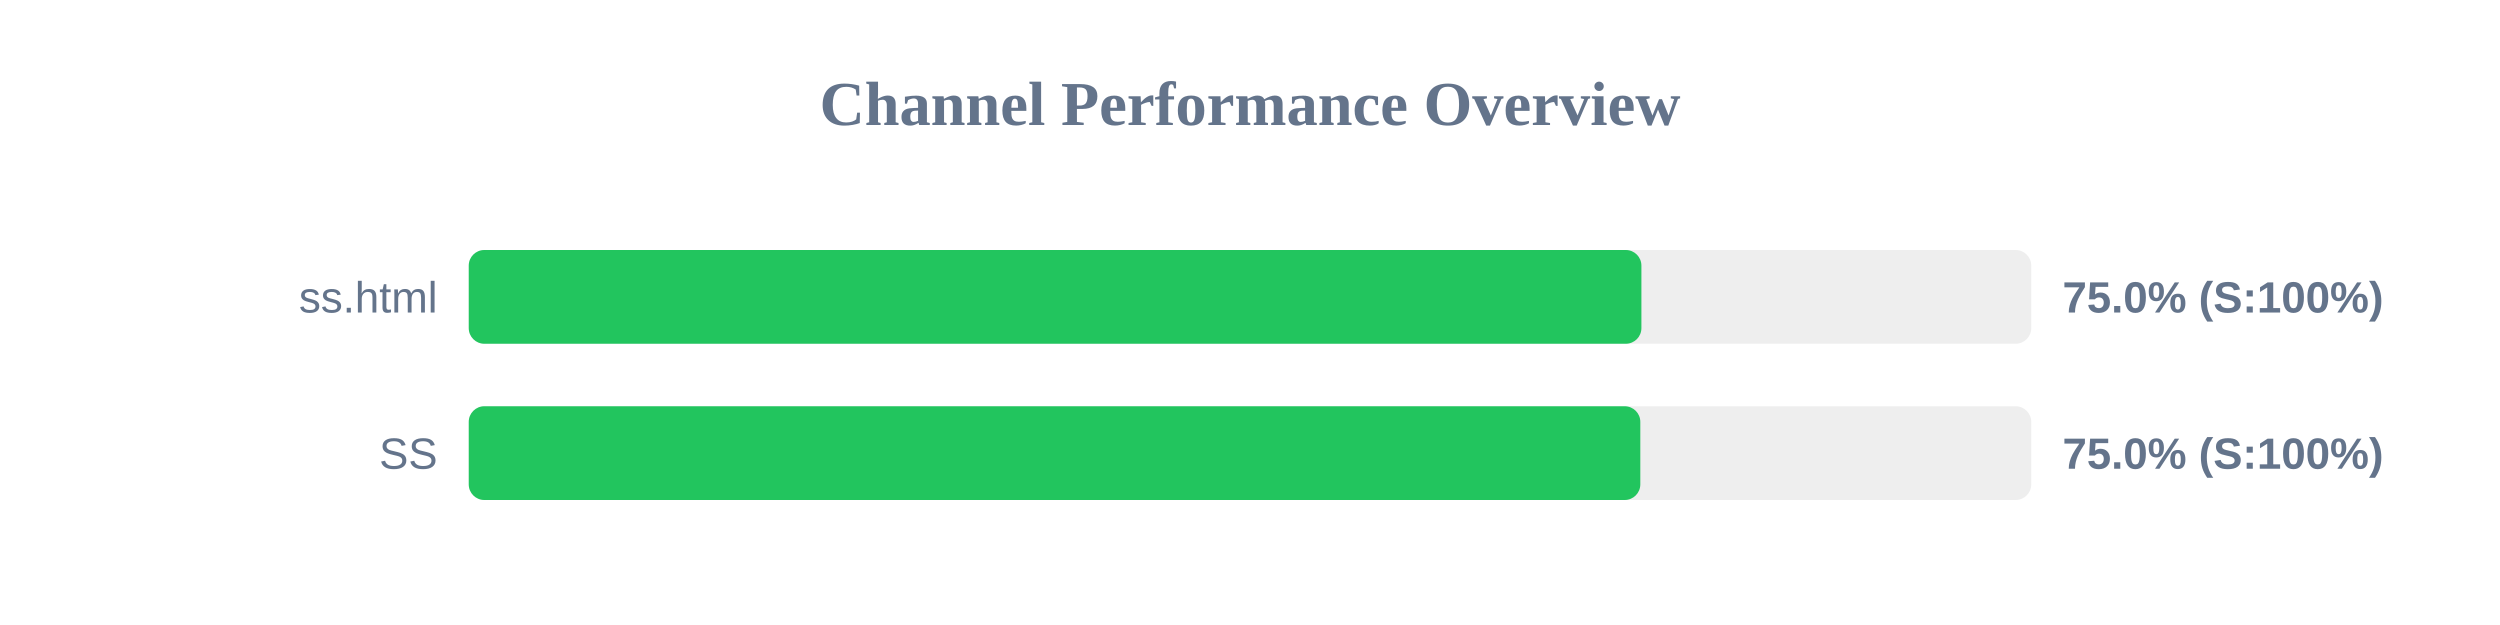
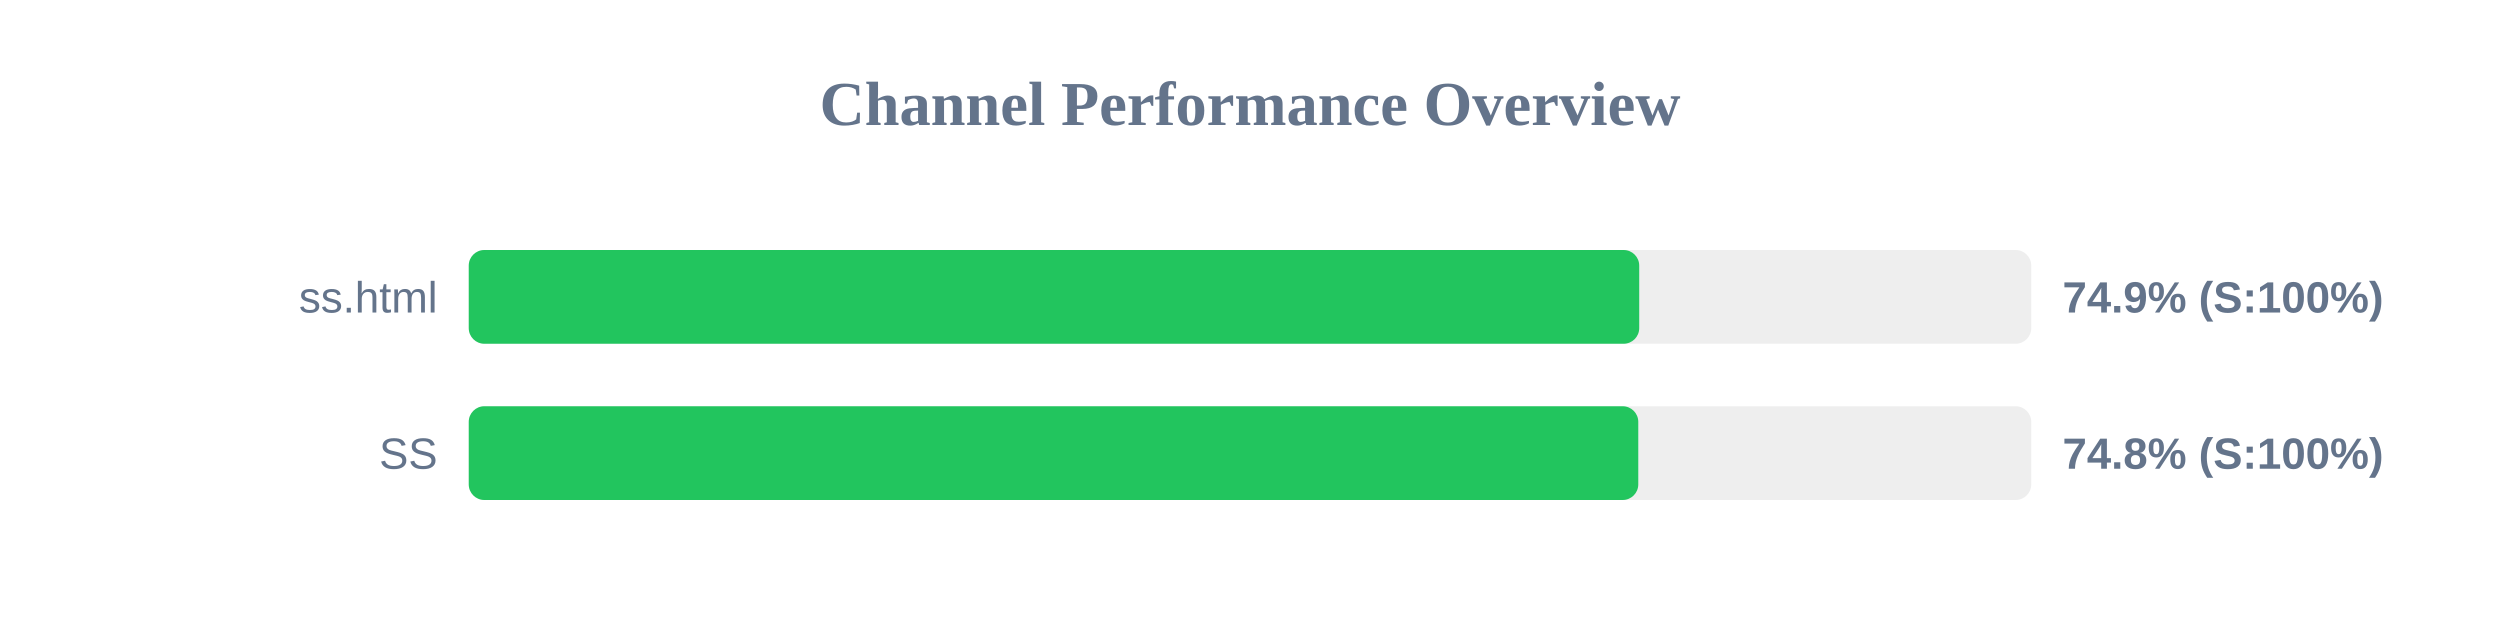
<svg xmlns="http://www.w3.org/2000/svg" width="800" height="200" version="1.1">
  <style>
        .row { font: 14px Arial; fill: #64748b; }
        .score { font: bold 14px Arial; fill: #64748b; }
    </style>
  <text x="400" y="40" text-anchor="middle" font-size="20px" font-weight="bold" fill="#64748b">Channel Performance Overview</text>
  <rect x="150" y="80" width="500" height="30" fill="#eee" rx="5" />
-   <rect x="150" y="80" width="375.25" height="30" fill="#22c55e" rx="5" />
+   <rect x="150" y="80" width="374.55" height="30" fill="#22c55e" rx="5" />
  <text x="140" y="100" text-anchor="end" class="row">ss.html</text>
-   <text x="660" y="100" text-anchor="start" class="score">75.0% (S:100%)</text>
+   <text x="660" y="100" text-anchor="start" class="score">74.9% (S:100%)</text>
  <rect x="150" y="130" width="500" height="30" fill="#eee" rx="5" />
-   <rect x="150" y="130" width="374.9" height="30" fill="#22c55e" rx="5" />
+   <rect x="150" y="130" width="374.25" height="30" fill="#22c55e" rx="5" />
  <text x="140" y="150" text-anchor="end" class="row">SS</text>
-   <text x="660" y="150" text-anchor="start" class="score">75.0% (S:100%)</text>
+   <text x="660" y="150" text-anchor="start" class="score">74.8% (S:100%)</text>
</svg>
